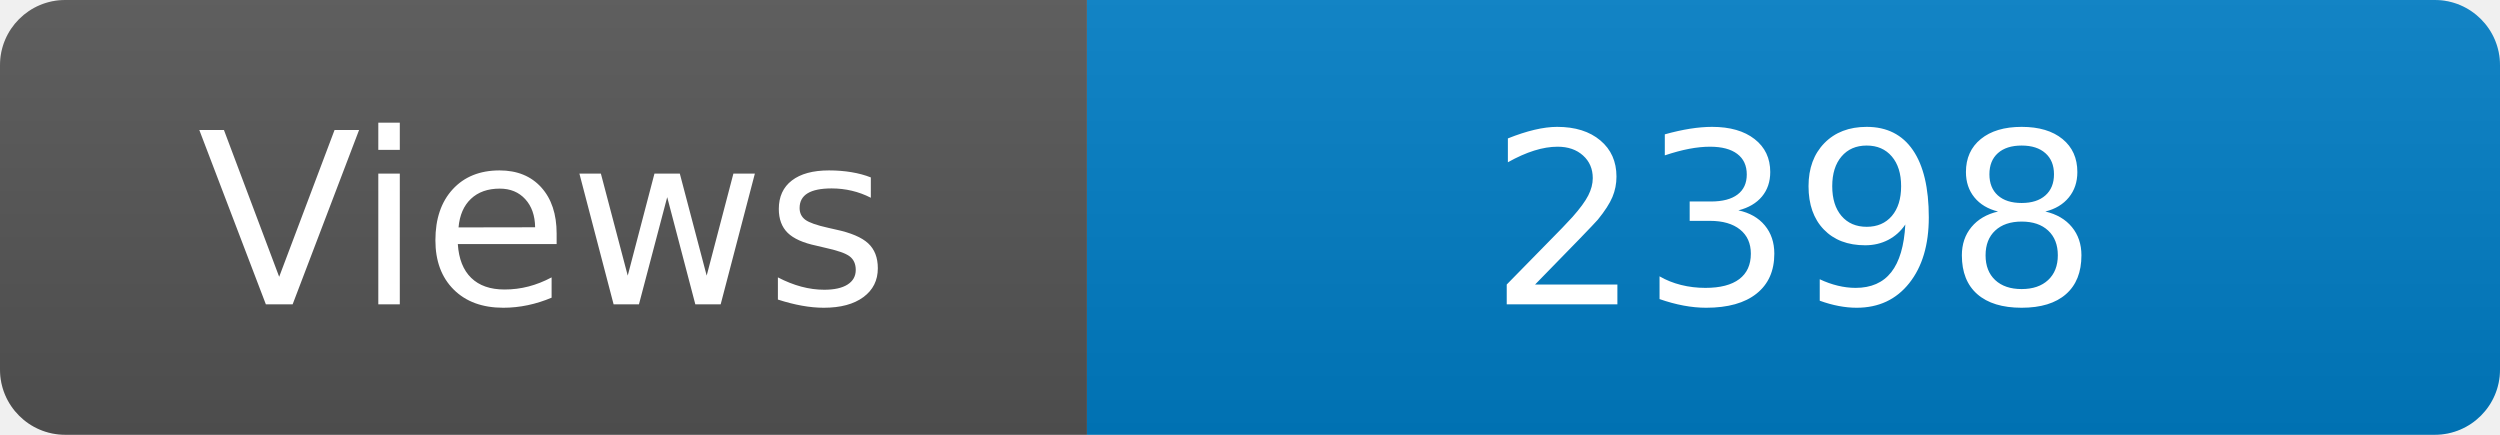
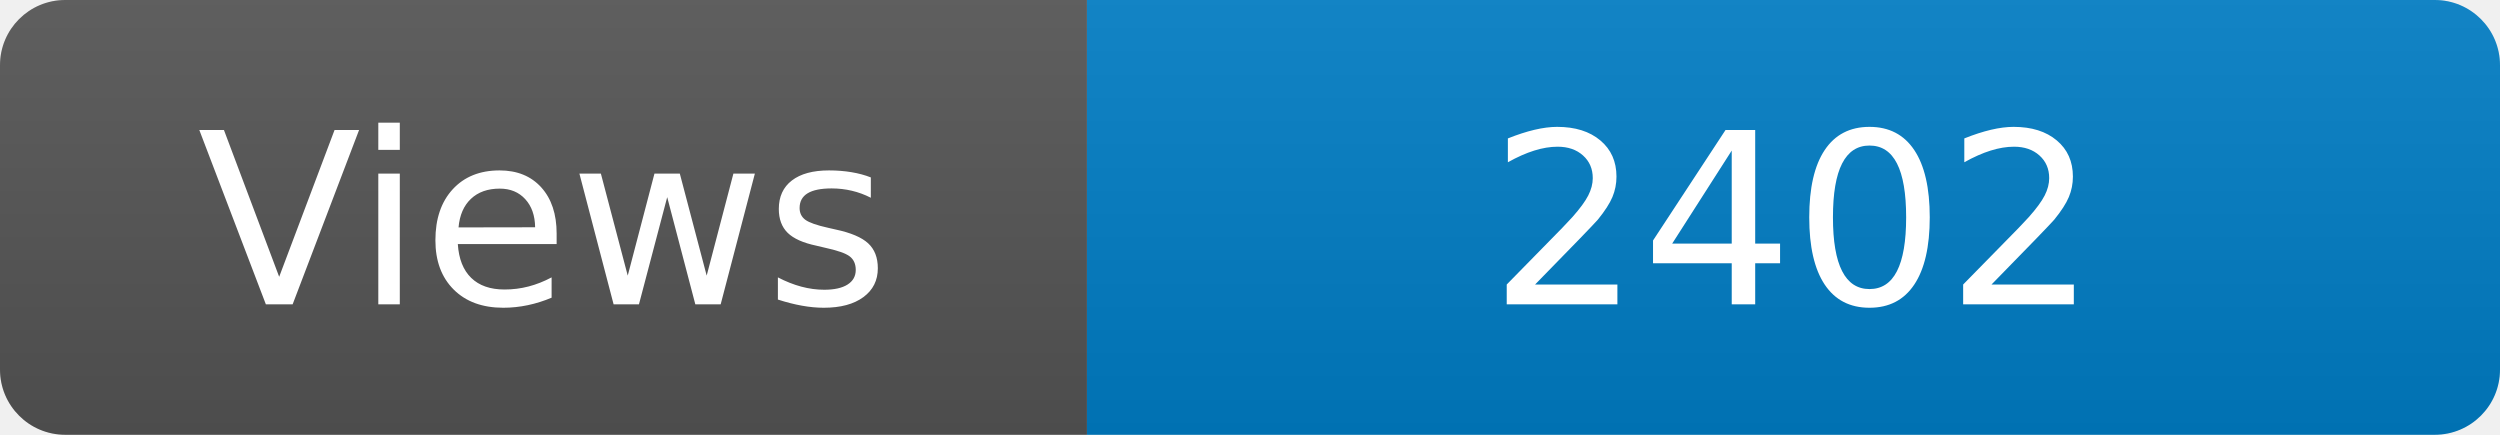
<svg xmlns="http://www.w3.org/2000/svg" width="115" height="20" role="img" aria-label="Maintained?: yes">
  <linearGradient id="s" x2="0" y2="100%">
    <stop offset="0" stop-color="#bbb" stop-opacity=".1" />
    <stop offset="1" stop-opacity=".1" />
  </linearGradient>
  <clipPath id="r">
    <rect width="115" height="20" rx="3" fill="#fff" />
  </clipPath>
  <g clip-path="url(#r)">
    <rect width="50" height="20" fill="#555" />
    <rect x="50" width="160" height="20" fill="#007ec6" />
    <rect width="115" height="20" fill="url(#s)" />
  </g>
  <g fill="#fff" text-anchor="middle" font-family="Verdana,Geneva,DejaVu Sans,sans-serif" font-size="110">
    <text x="250" y="140" transform="scale(.1)" fill="#fff">Views</text>
-     <text x="825" y="140" transform="scale(.1)" fill="#fff">2398</text>
+     <text x="825" y="140" transform="scale(.1)" fill="#fff">2402</text>
  </g>
</svg>
